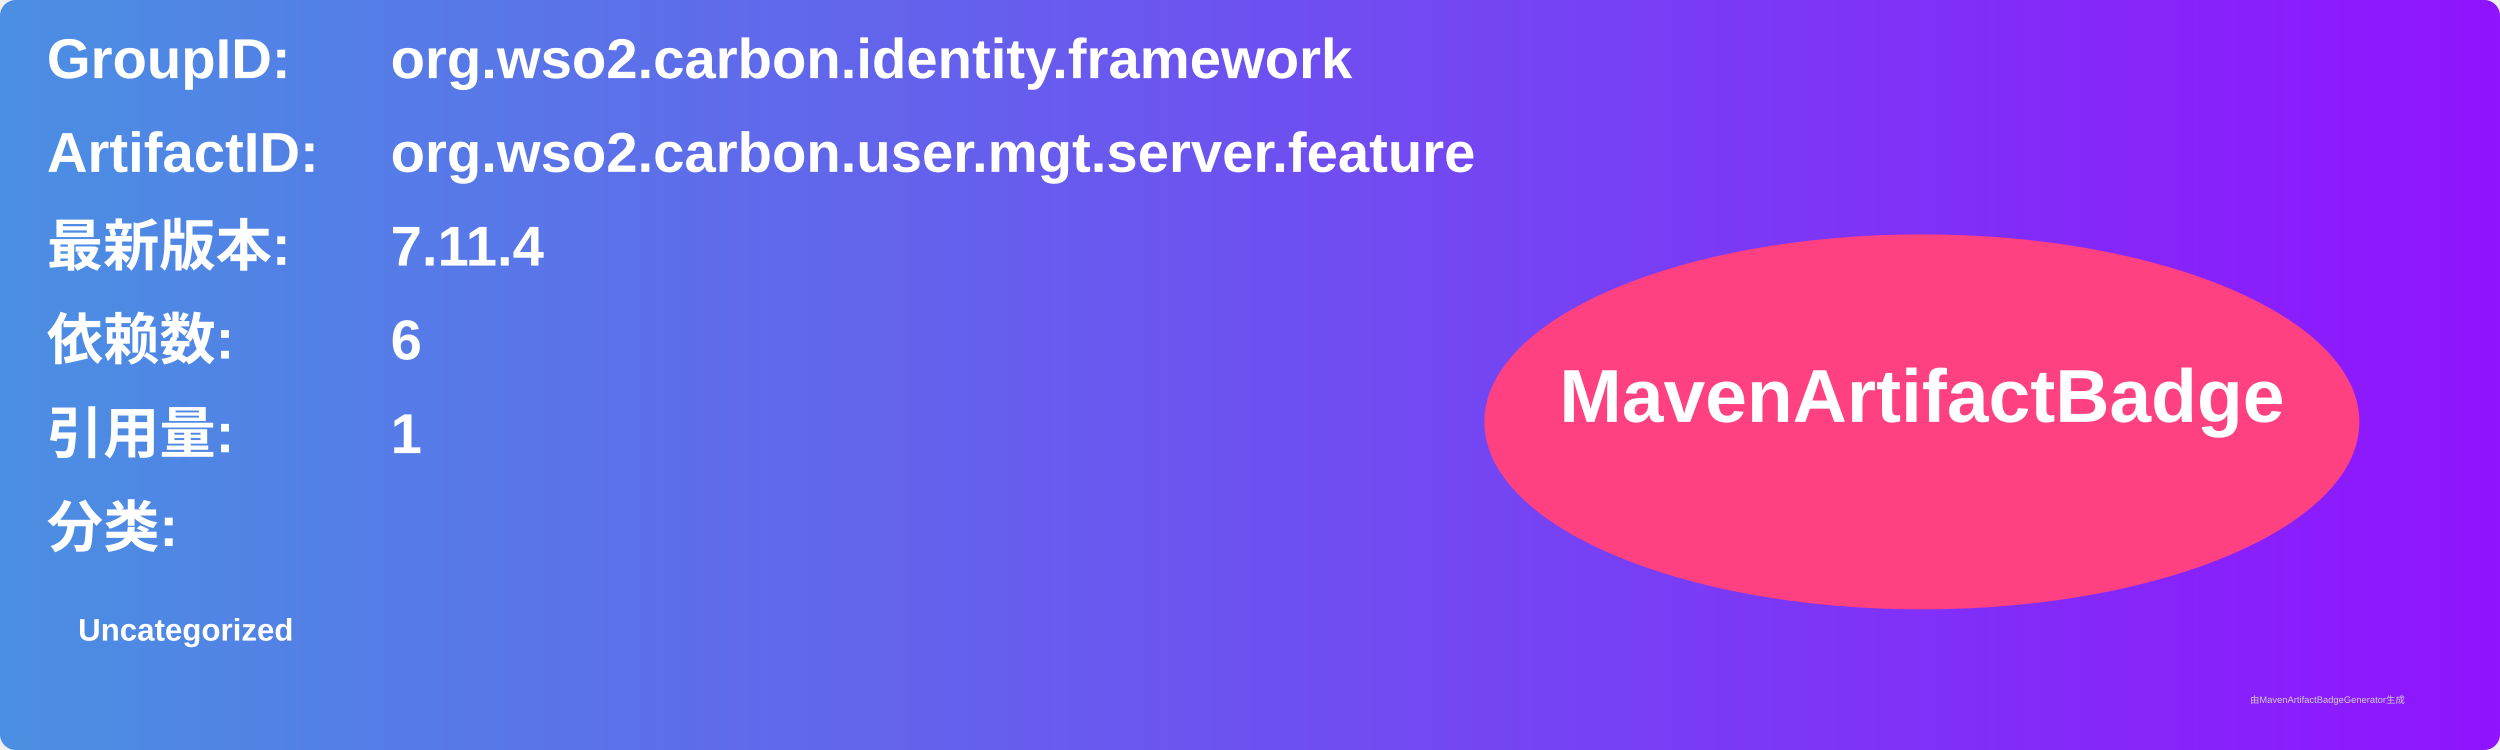
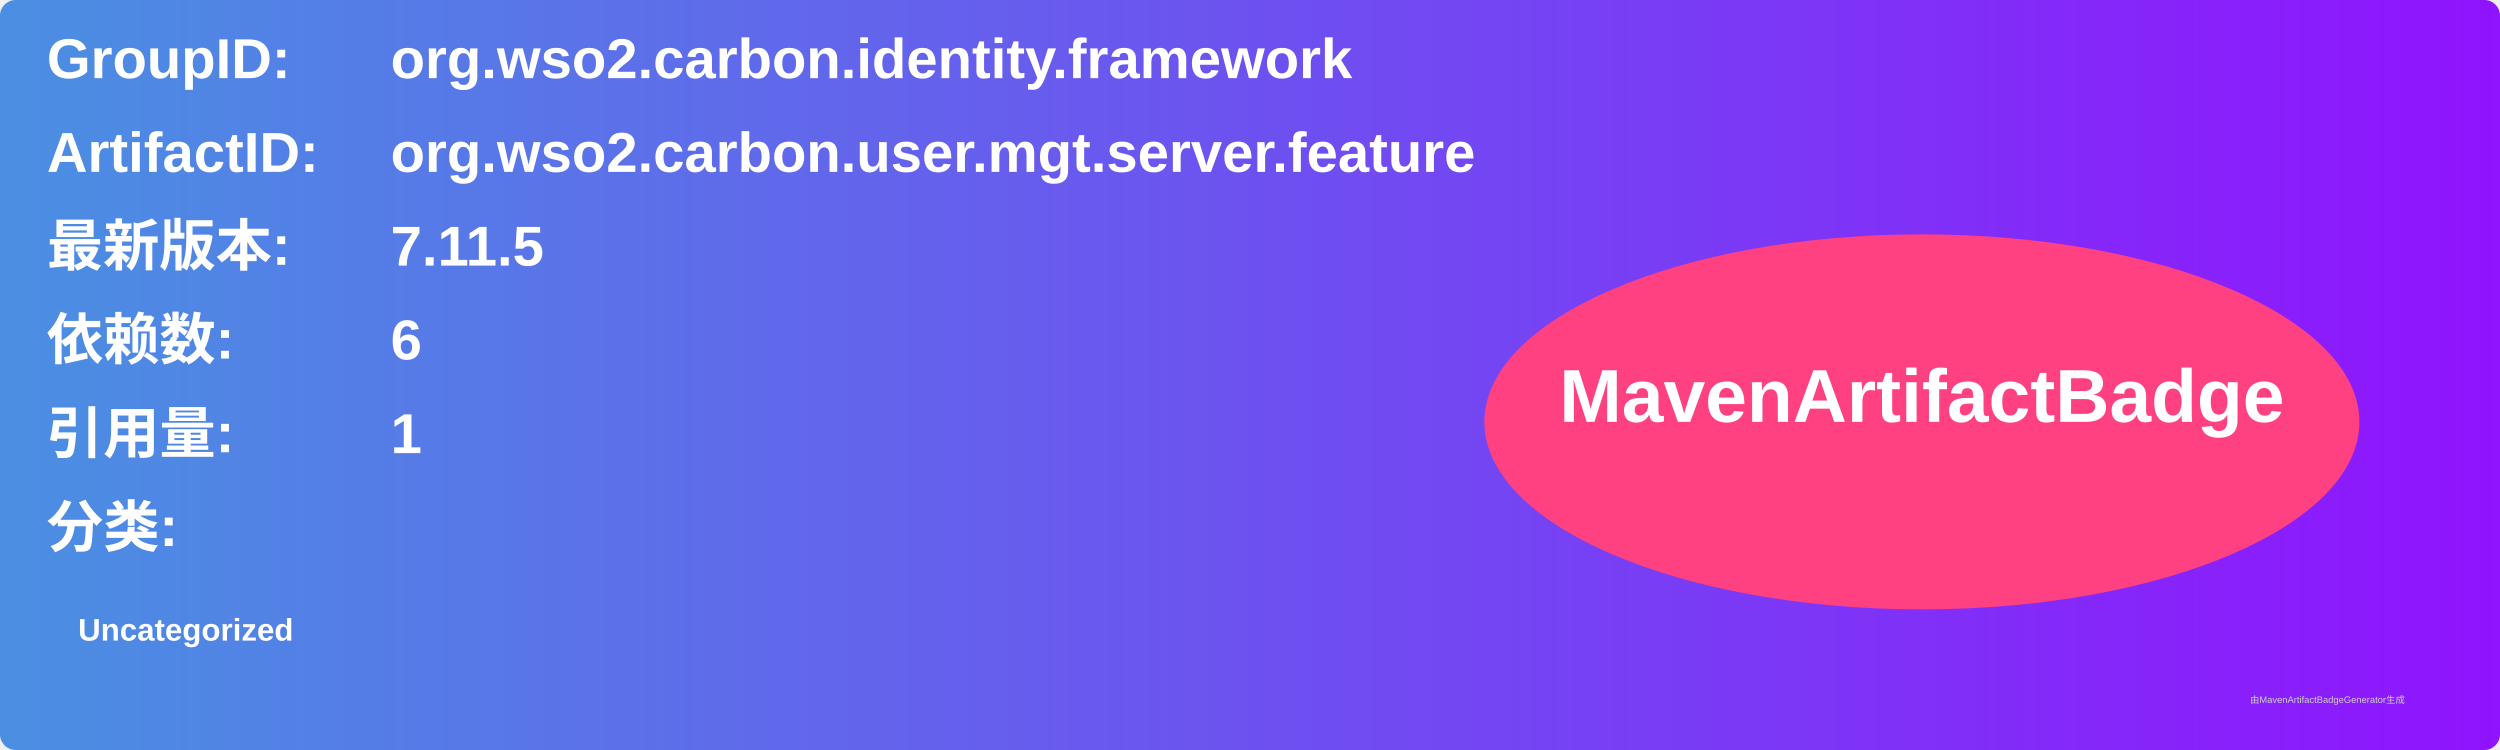
<svg xmlns="http://www.w3.org/2000/svg" width="800" height="240" viewBox="0 0 800 240">
  <linearGradient id="grad" x1="0%" y1="0%" x2="100%" y2="0%">
    <stop offset="0%" stop-color="#4a90e2" />
    <stop offset="100%" stop-color="#9013fe" />
  </linearGradient>
  <rect width="100%" height="100%" rx="5" ry="5" fill="url(#grad)" />
  <g transform="translate(15, 15)">
    <text x="0" y="10" font-family="Arial" font-size="18" fill="white" font-weight="bold" width="260">GroupID:</text>
    <text x="110" y="10" font-family="Arial" font-size="18" fill="white" font-weight="bold" width="460">org.wso2.carbon.identity.framework</text>
    <text x="0" y="40" font-family="Arial" font-size="18" fill="white" font-weight="bold" width="260">ArtifactID:</text>
    <text x="110" y="40" font-family="Arial" font-size="18" fill="white" font-weight="bold" width="460">org.wso2.carbon.user.mgt.server.feature</text>
    <text x="0" y="70" font-family="Arial" font-size="18" fill="white" font-weight="bold">最新版本:</text>
    <text x="110" y="70" font-family="Arial" font-size="18" fill="white" font-weight="bold">
-       <tspan font-weight="bold">7.11.4</tspan>
+       <tspan font-weight="bold">7.11.5</tspan>
    </text>
    <text x="0" y="100" font-family="Arial" font-size="18" fill="white" font-weight="bold">依赖数: </text>
    <text x="110" y="100" font-family="Arial" font-size="18" fill="white">
      <tspan font-weight="bold">6</tspan>
    </text>
    <text x="0" y="130" font-family="Arial" font-size="18" fill="white" font-weight="bold">引用量: </text>
    <text x="110" y="130" font-family="Arial" font-size="18" fill="white">
      <tspan font-weight="bold">1</tspan>
    </text>
    <text x="0" y="160" font-family="Arial" font-size="18" fill="white" font-weight="bold">分类:</text>
    <text x="10" y="190" font-family="Arial" font-size="10" fill="white">
      <tspan font-weight="bold">Uncategorized</tspan>
    </text>
    <ellipse cx="600" cy="120" rx="140" ry="60" fill="#ff4081" />
    <text x="600" y="120" text-anchor="middle" font-family="Arial" font-size="24" fill="white" font-weight="bold">MavenArtifactBadge</text>
  </g>
  <text x="720" y="225" font-family="Arial" font-size="3" fill="#d0d0d0">由MavenArtifactBadgeGenerator生成</text>
</svg>
